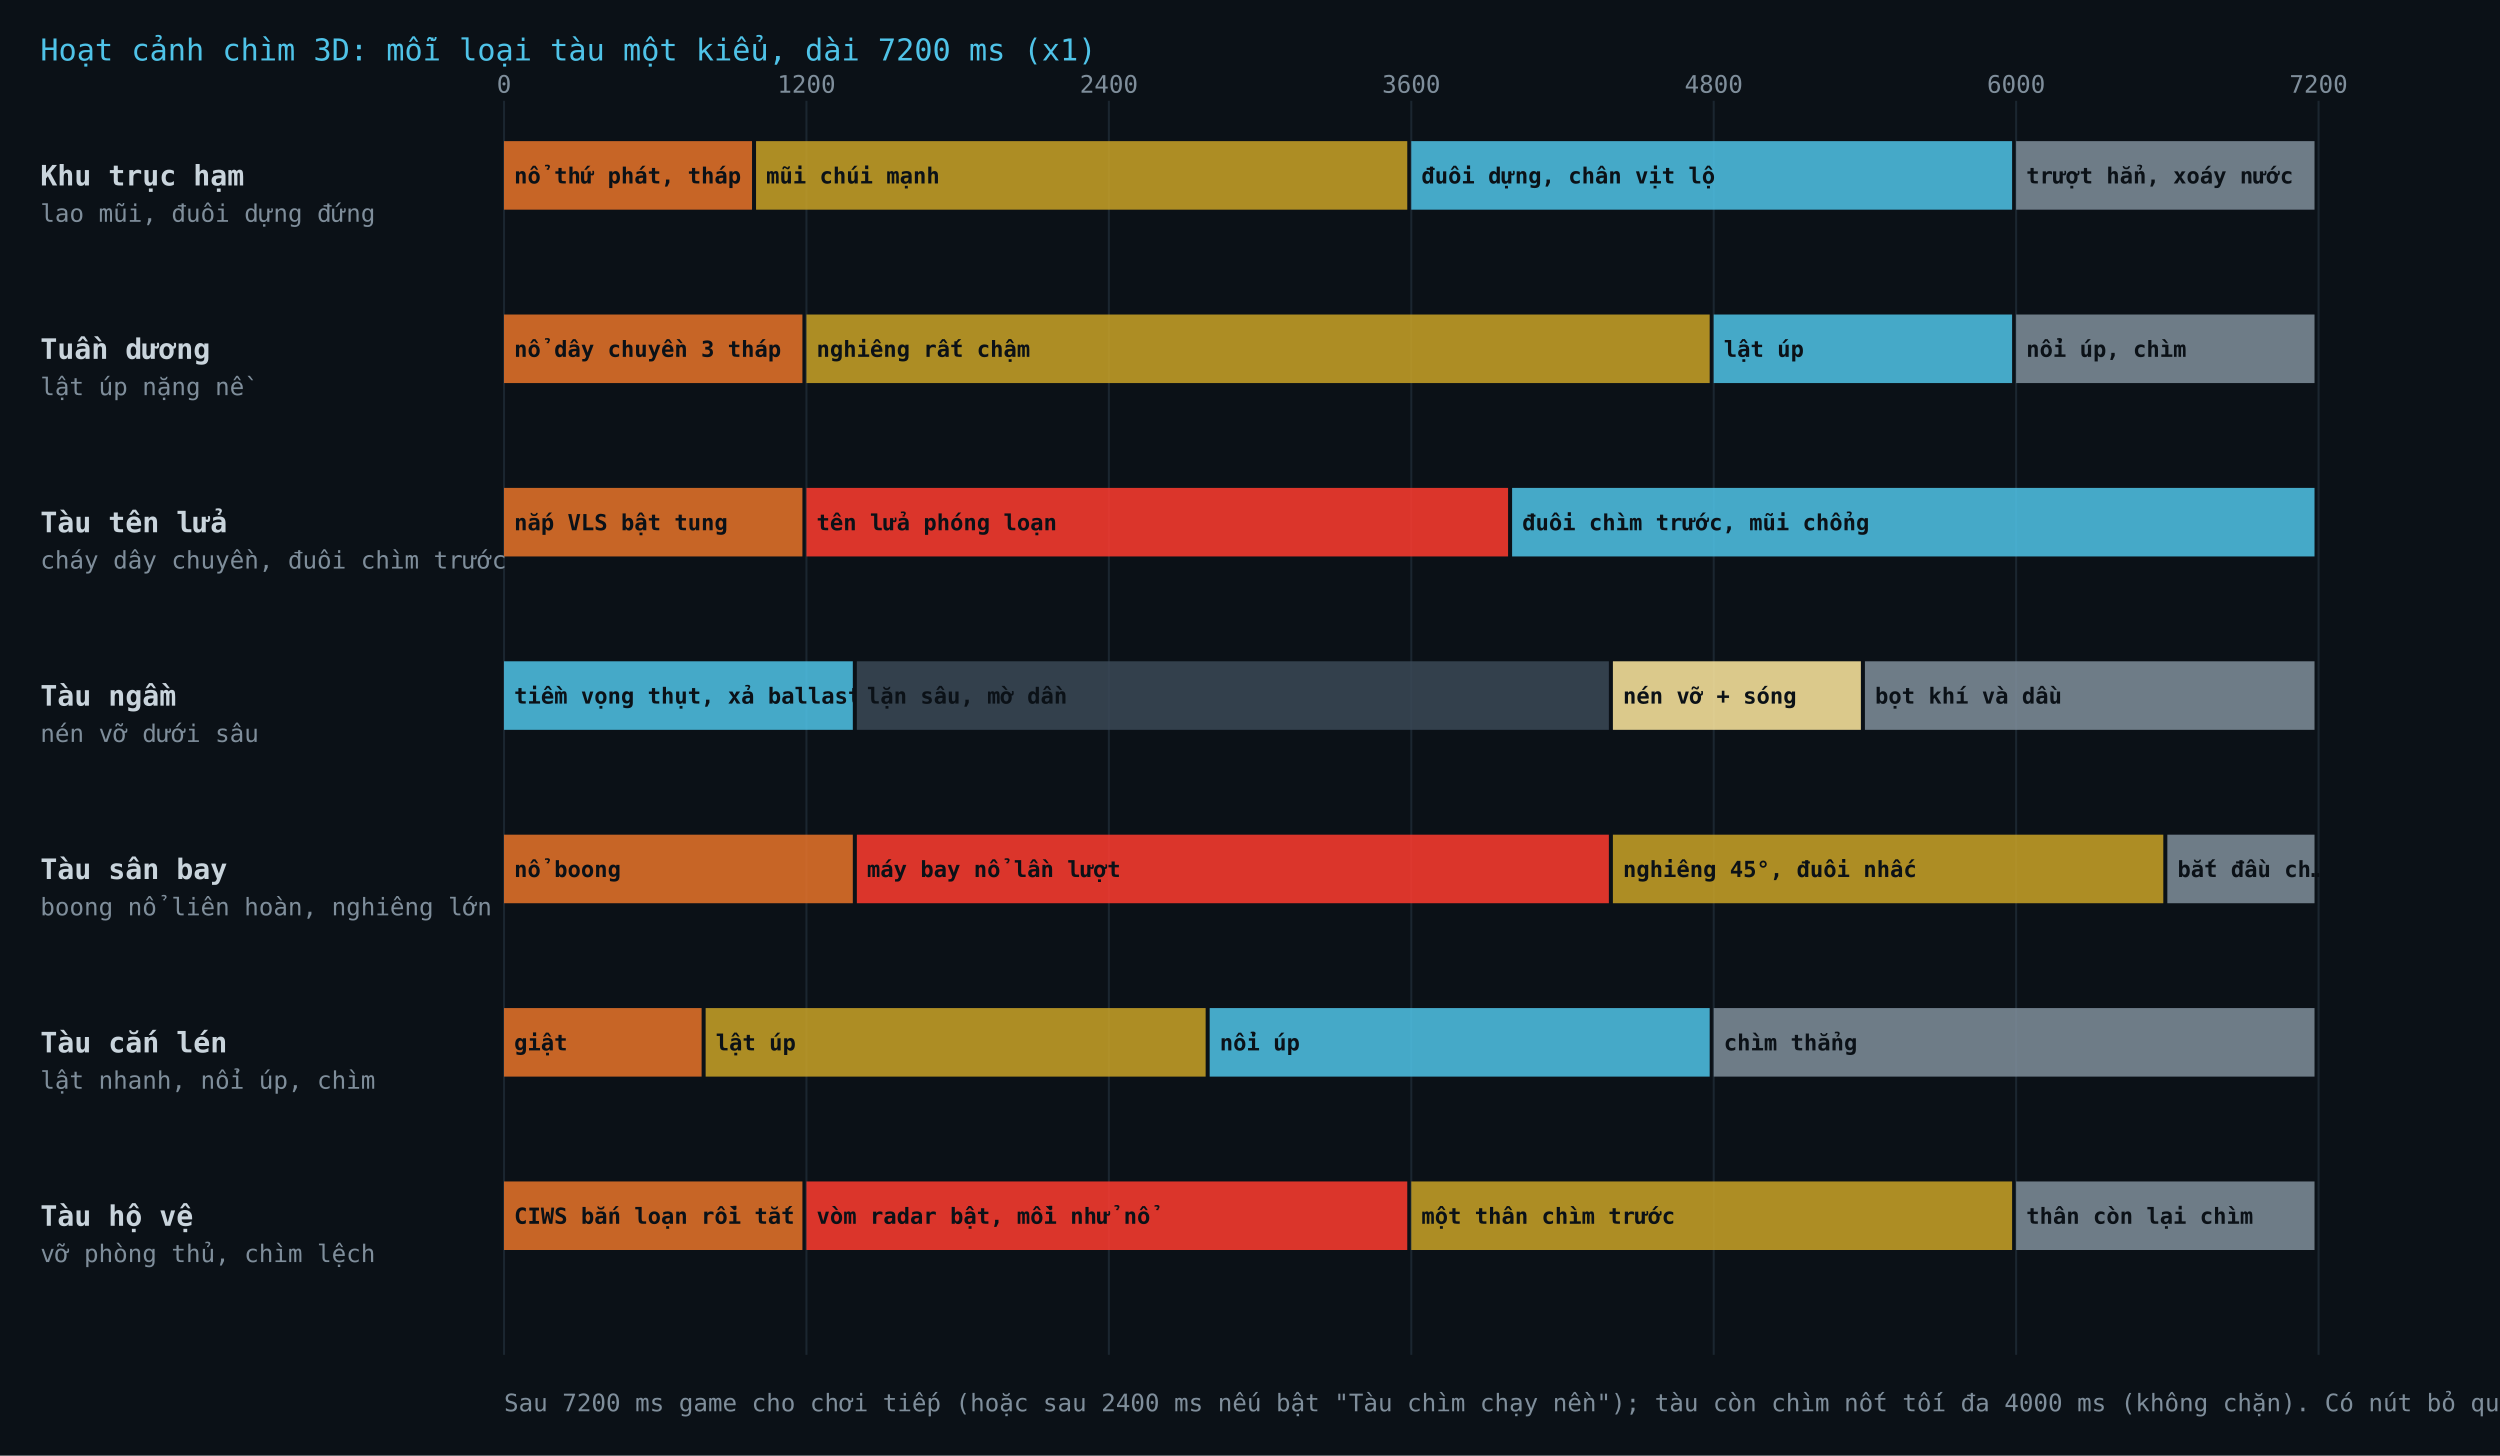
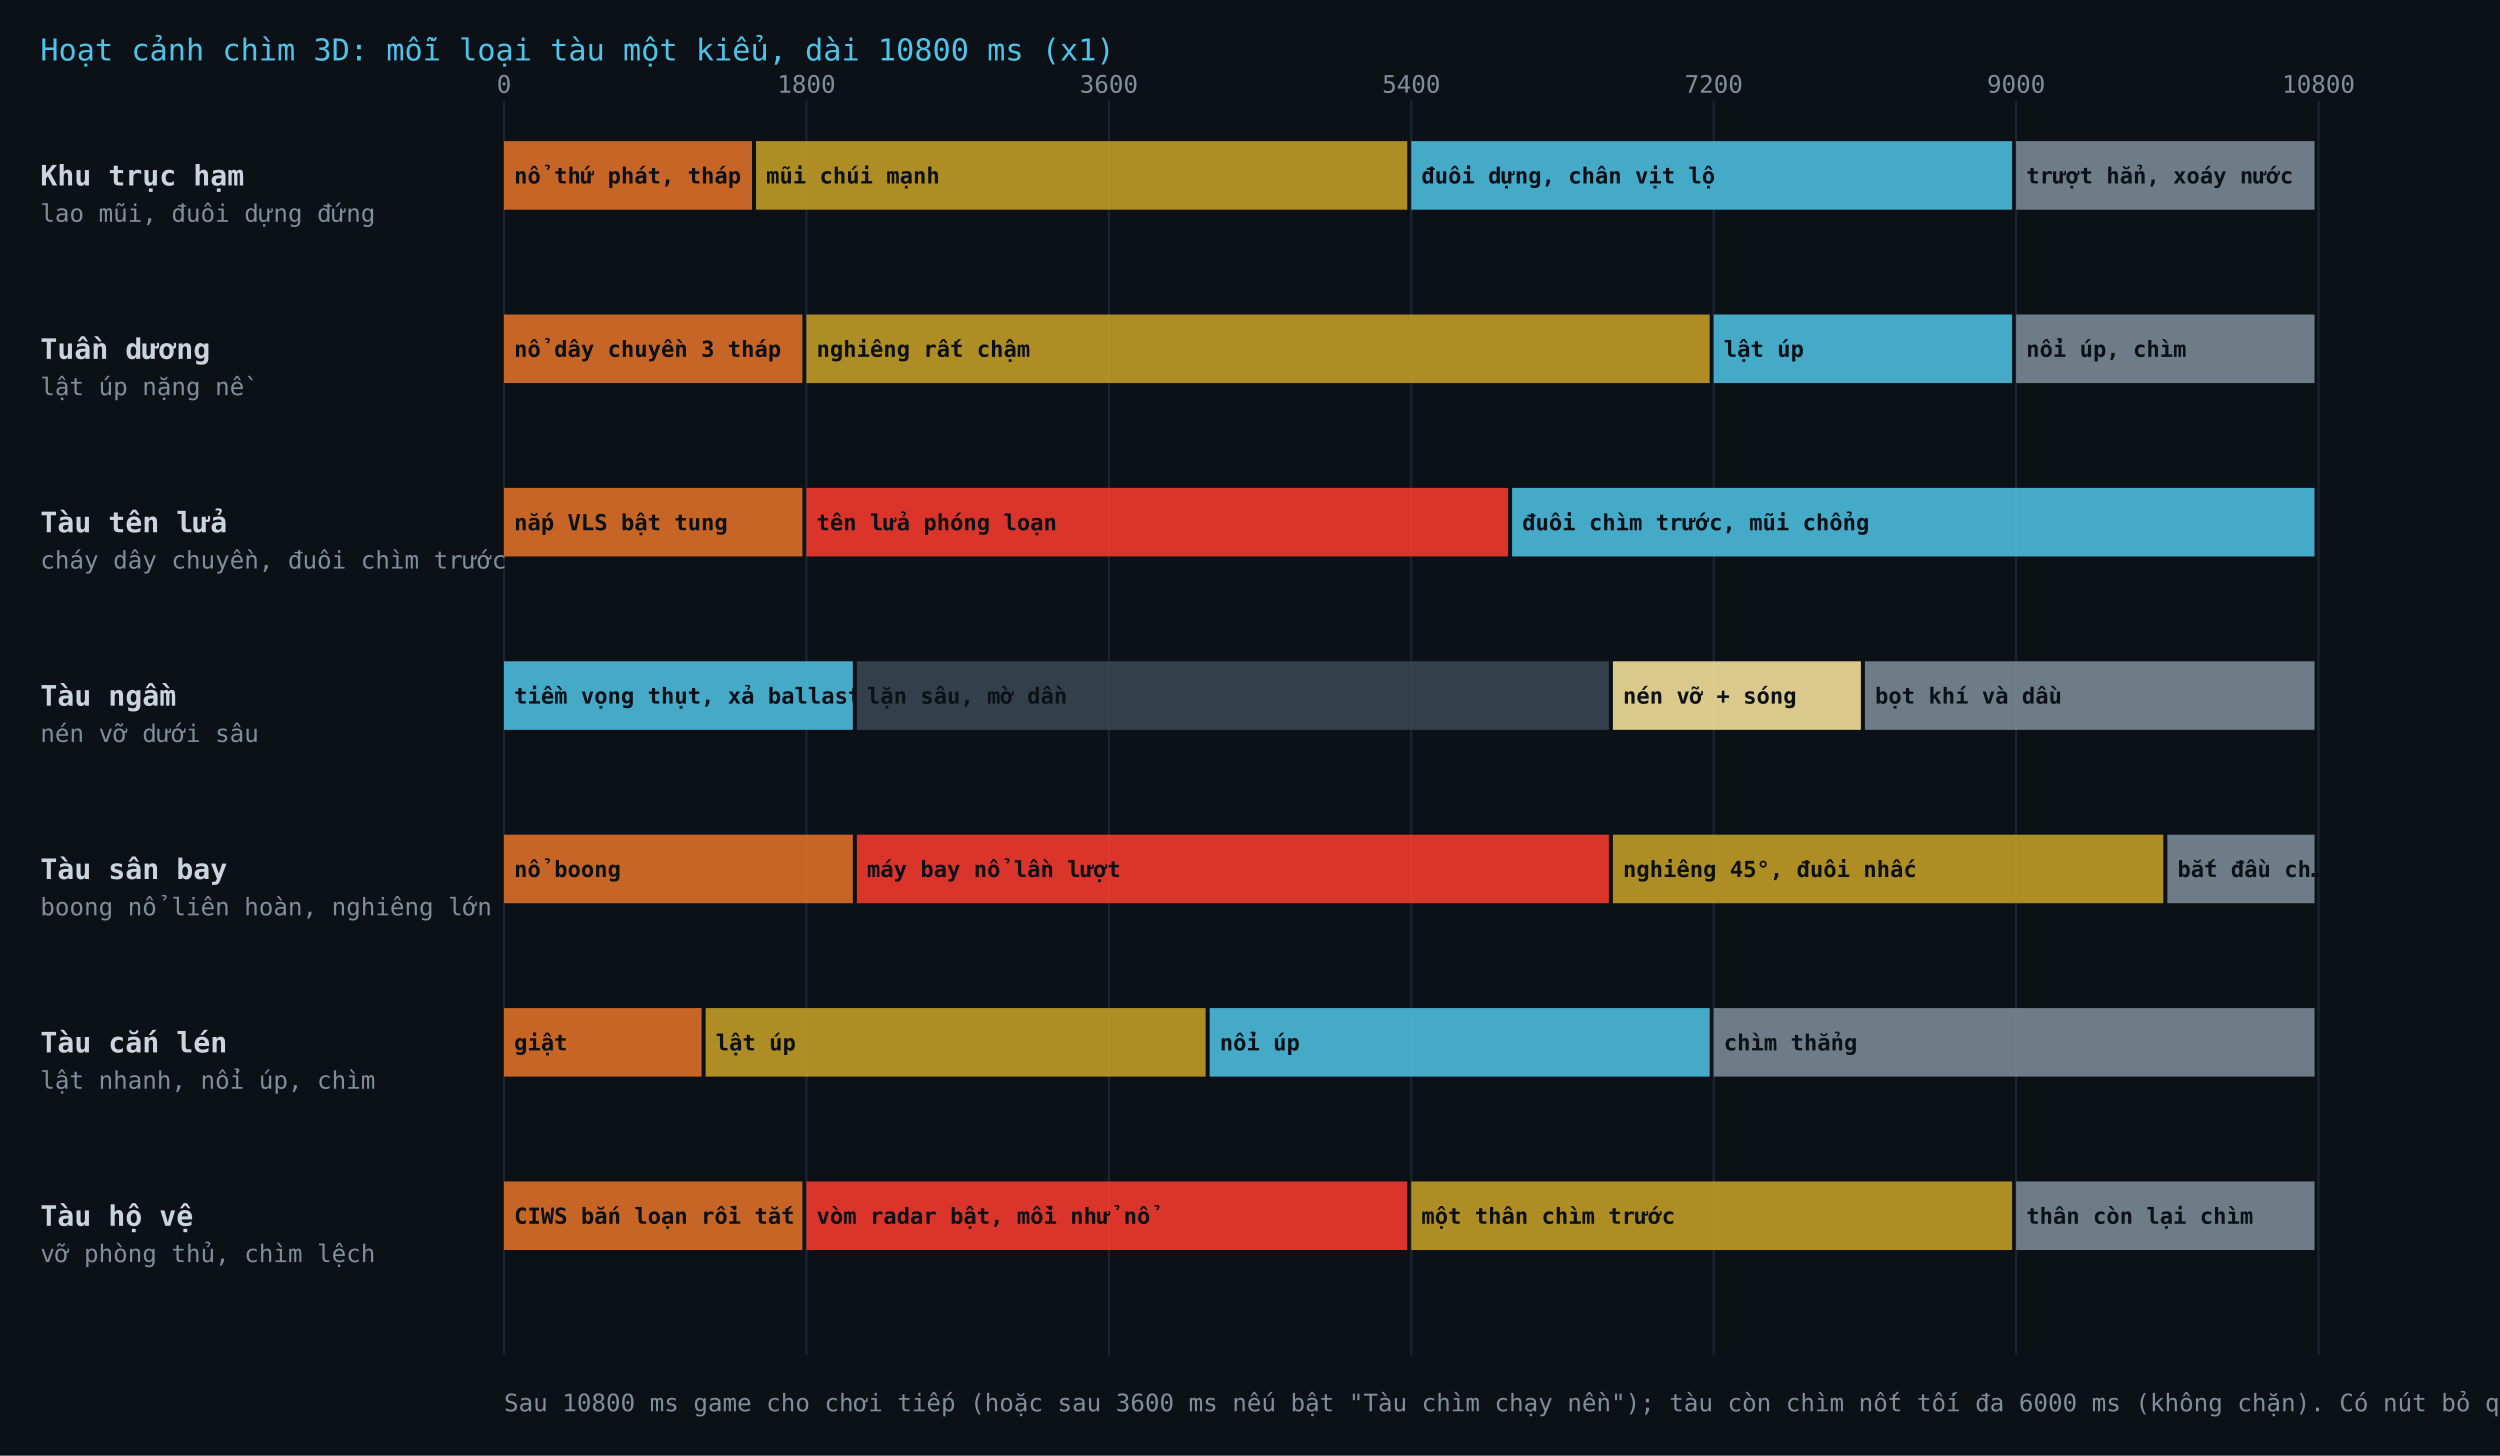
<svg xmlns="http://www.w3.org/2000/svg" viewBox="0 0 1240 722" width="1240" height="722" font-family="monospace" font-size="12">
  <rect width="1240" height="722" fill="#0B1117" />
-   <text x="20" y="30" fill="#4FC3E8" font-size="15">Hoạt cảnh chìm 3D: mỗi loại tàu một kiểu, dài 7200 ms (x1)</text>
+   <text x="20" y="30" fill="#4FC3E8" font-size="15">Hoạt cảnh chìm 3D: mỗi loại tàu một kiểu, dài 10800 ms (x1)</text>
  <path d="M250 50V672" stroke="#1B2630" />
  <text x="250" y="46" fill="#7F8E9B" text-anchor="middle">0</text>
  <path d="M400 50V672" stroke="#1B2630" />
-   <text x="400" y="46" fill="#7F8E9B" text-anchor="middle">1200</text>
+   <text x="400" y="46" fill="#7F8E9B" text-anchor="middle">1800</text>
  <path d="M550 50V672" stroke="#1B2630" />
-   <text x="550" y="46" fill="#7F8E9B" text-anchor="middle">2400</text>
+   <text x="550" y="46" fill="#7F8E9B" text-anchor="middle">3600</text>
  <path d="M700 50V672" stroke="#1B2630" />
-   <text x="700" y="46" fill="#7F8E9B" text-anchor="middle">3600</text>
+   <text x="700" y="46" fill="#7F8E9B" text-anchor="middle">5400</text>
  <path d="M850 50V672" stroke="#1B2630" />
-   <text x="850" y="46" fill="#7F8E9B" text-anchor="middle">4800</text>
+   <text x="850" y="46" fill="#7F8E9B" text-anchor="middle">7200</text>
  <path d="M1000 50V672" stroke="#1B2630" />
-   <text x="1000" y="46" fill="#7F8E9B" text-anchor="middle">6000</text>
+   <text x="1000" y="46" fill="#7F8E9B" text-anchor="middle">9000</text>
  <path d="M1150 50V672" stroke="#1B2630" />
-   <text x="1150" y="46" fill="#7F8E9B" text-anchor="middle">7200</text>
+   <text x="1150" y="46" fill="#7F8E9B" text-anchor="middle">10800</text>
  <text x="20" y="92" fill="#C9D4DC" font-size="14" font-weight="700">Khu trục hạm</text>
  <text x="20" y="110" fill="#7F8E9B">lao mũi, đuôi dựng đứng</text>
  <rect x="250" y="70" width="123" height="34" fill="#E8742A" fill-opacity=".85" />
  <text x="255" y="91" fill="#0B1117" font-weight="700" font-size="11">nổ thứ phát, tháp …</text>
  <rect x="375" y="70" width="323" height="34" fill="#C9A227" fill-opacity=".85" />
  <text x="380" y="91" fill="#0B1117" font-weight="700" font-size="11">mũi chúi mạnh</text>
  <rect x="700" y="70" width="298" height="34" fill="#4FC3E8" fill-opacity=".85" />
  <text x="705" y="91" fill="#0B1117" font-weight="700" font-size="11">đuôi dựng, chân vịt lộ</text>
  <rect x="1000" y="70" width="148" height="34" fill="#7F8E9B" fill-opacity=".85" />
  <text x="1005" y="91" fill="#0B1117" font-weight="700" font-size="11">trượt hẳn, xoáy nước</text>
  <text x="20" y="178" fill="#C9D4DC" font-size="14" font-weight="700">Tuần dương</text>
  <text x="20" y="196" fill="#7F8E9B">lật úp nặng nề</text>
  <rect x="250" y="156" width="148" height="34" fill="#E8742A" fill-opacity=".85" />
  <text x="255" y="177" fill="#0B1117" font-weight="700" font-size="11">nổ dây chuyền 3 tháp</text>
  <rect x="400" y="156" width="448" height="34" fill="#C9A227" fill-opacity=".85" />
  <text x="405" y="177" fill="#0B1117" font-weight="700" font-size="11">nghiêng rất chậm</text>
  <rect x="850" y="156" width="148" height="34" fill="#4FC3E8" fill-opacity=".85" />
  <text x="855" y="177" fill="#0B1117" font-weight="700" font-size="11">lật úp</text>
  <rect x="1000" y="156" width="148" height="34" fill="#7F8E9B" fill-opacity=".85" />
  <text x="1005" y="177" fill="#0B1117" font-weight="700" font-size="11">nổi úp, chìm</text>
  <text x="20" y="264" fill="#C9D4DC" font-size="14" font-weight="700">Tàu tên lửa</text>
  <text x="20" y="282" fill="#7F8E9B">cháy dây chuyền, đuôi chìm trước</text>
  <rect x="250" y="242" width="148" height="34" fill="#E8742A" fill-opacity=".85" />
  <text x="255" y="263" fill="#0B1117" font-weight="700" font-size="11">nắp VLS bật tung</text>
  <rect x="400" y="242" width="348" height="34" fill="#FF3B2F" fill-opacity=".85" />
  <text x="405" y="263" fill="#0B1117" font-weight="700" font-size="11">tên lửa phóng loạn</text>
  <rect x="750" y="242" width="398" height="34" fill="#4FC3E8" fill-opacity=".85" />
  <text x="755" y="263" fill="#0B1117" font-weight="700" font-size="11">đuôi chìm trước, mũi chổng</text>
  <text x="20" y="350" fill="#C9D4DC" font-size="14" font-weight="700">Tàu ngầm</text>
  <text x="20" y="368" fill="#7F8E9B">nén vỡ dưới sâu</text>
  <rect x="250" y="328" width="173" height="34" fill="#4FC3E8" fill-opacity=".85" />
  <text x="255" y="349" fill="#0B1117" font-weight="700" font-size="11">tiềm vọng thụt, xả ballast</text>
  <rect x="425" y="328" width="373" height="34" fill="#3A4856" fill-opacity=".85" />
  <text x="430" y="349" fill="#0B1117" font-weight="700" font-size="11">lặn sâu, mờ dần</text>
  <rect x="800" y="328" width="123" height="34" fill="#FFE9A0" fill-opacity=".85" />
  <text x="805" y="349" fill="#0B1117" font-weight="700" font-size="11">nén vỡ + sóng</text>
  <rect x="925" y="328" width="223" height="34" fill="#7F8E9B" fill-opacity=".85" />
  <text x="930" y="349" fill="#0B1117" font-weight="700" font-size="11">bọt khí và dầu</text>
  <text x="20" y="436" fill="#C9D4DC" font-size="14" font-weight="700">Tàu sân bay</text>
  <text x="20" y="454" fill="#7F8E9B">boong nổ liên hoàn, nghiêng lớn</text>
  <rect x="250" y="414" width="173" height="34" fill="#E8742A" fill-opacity=".85" />
  <text x="255" y="435" fill="#0B1117" font-weight="700" font-size="11">nổ boong</text>
  <rect x="425" y="414" width="373" height="34" fill="#FF3B2F" fill-opacity=".85" />
  <text x="430" y="435" fill="#0B1117" font-weight="700" font-size="11">máy bay nổ lần lượt</text>
  <rect x="800" y="414" width="273" height="34" fill="#C9A227" fill-opacity=".85" />
  <text x="805" y="435" fill="#0B1117" font-weight="700" font-size="11">nghiêng 45°, đuôi nhấc</text>
  <rect x="1075" y="414" width="73" height="34" fill="#7F8E9B" fill-opacity=".85" />
  <text x="1080" y="435" fill="#0B1117" font-weight="700" font-size="11">bắt đầu ch…</text>
  <text x="20" y="522" fill="#C9D4DC" font-size="14" font-weight="700">Tàu cắn lén</text>
  <text x="20" y="540" fill="#7F8E9B">lật nhanh, nổi úp, chìm</text>
  <rect x="250" y="500" width="98" height="34" fill="#E8742A" fill-opacity=".85" />
  <text x="255" y="521" fill="#0B1117" font-weight="700" font-size="11">giật</text>
  <rect x="350" y="500" width="248" height="34" fill="#C9A227" fill-opacity=".85" />
  <text x="355" y="521" fill="#0B1117" font-weight="700" font-size="11">lật úp</text>
  <rect x="600" y="500" width="248" height="34" fill="#4FC3E8" fill-opacity=".85" />
  <text x="605" y="521" fill="#0B1117" font-weight="700" font-size="11">nổi úp</text>
  <rect x="850" y="500" width="298" height="34" fill="#7F8E9B" fill-opacity=".85" />
  <text x="855" y="521" fill="#0B1117" font-weight="700" font-size="11">chìm thẳng</text>
  <text x="20" y="608" fill="#C9D4DC" font-size="14" font-weight="700">Tàu hộ vệ</text>
  <text x="20" y="626" fill="#7F8E9B">vỡ phòng thủ, chìm lệch</text>
  <rect x="250" y="586" width="148" height="34" fill="#E8742A" fill-opacity=".85" />
  <text x="255" y="607" fill="#0B1117" font-weight="700" font-size="11">CIWS bắn loạn rồi tắt</text>
  <rect x="400" y="586" width="298" height="34" fill="#FF3B2F" fill-opacity=".85" />
  <text x="405" y="607" fill="#0B1117" font-weight="700" font-size="11">vòm radar bật, mồi nhử nổ</text>
  <rect x="700" y="586" width="298" height="34" fill="#C9A227" fill-opacity=".85" />
  <text x="705" y="607" fill="#0B1117" font-weight="700" font-size="11">một thân chìm trước</text>
  <rect x="1000" y="586" width="148" height="34" fill="#7F8E9B" fill-opacity=".85" />
  <text x="1005" y="607" fill="#0B1117" font-weight="700" font-size="11">thân còn lại chìm</text>
-   <text x="250" y="700" fill="#7F8E9B">Sau 7200 ms game cho chơi tiếp (hoặc sau 2400 ms nếu bật "Tàu chìm chạy nền"); tàu còn chìm nốt tối đa 4000 ms (không chặn). Có nút bỏ qua riêng cho cảnh chìm.</text>
+   <text x="250" y="700" fill="#7F8E9B">Sau 10800 ms game cho chơi tiếp (hoặc sau 3600 ms nếu bật "Tàu chìm chạy nền"); tàu còn chìm nốt tối đa 6000 ms (không chặn). Có nút bỏ qua riêng cho cảnh chìm.</text>
</svg>
